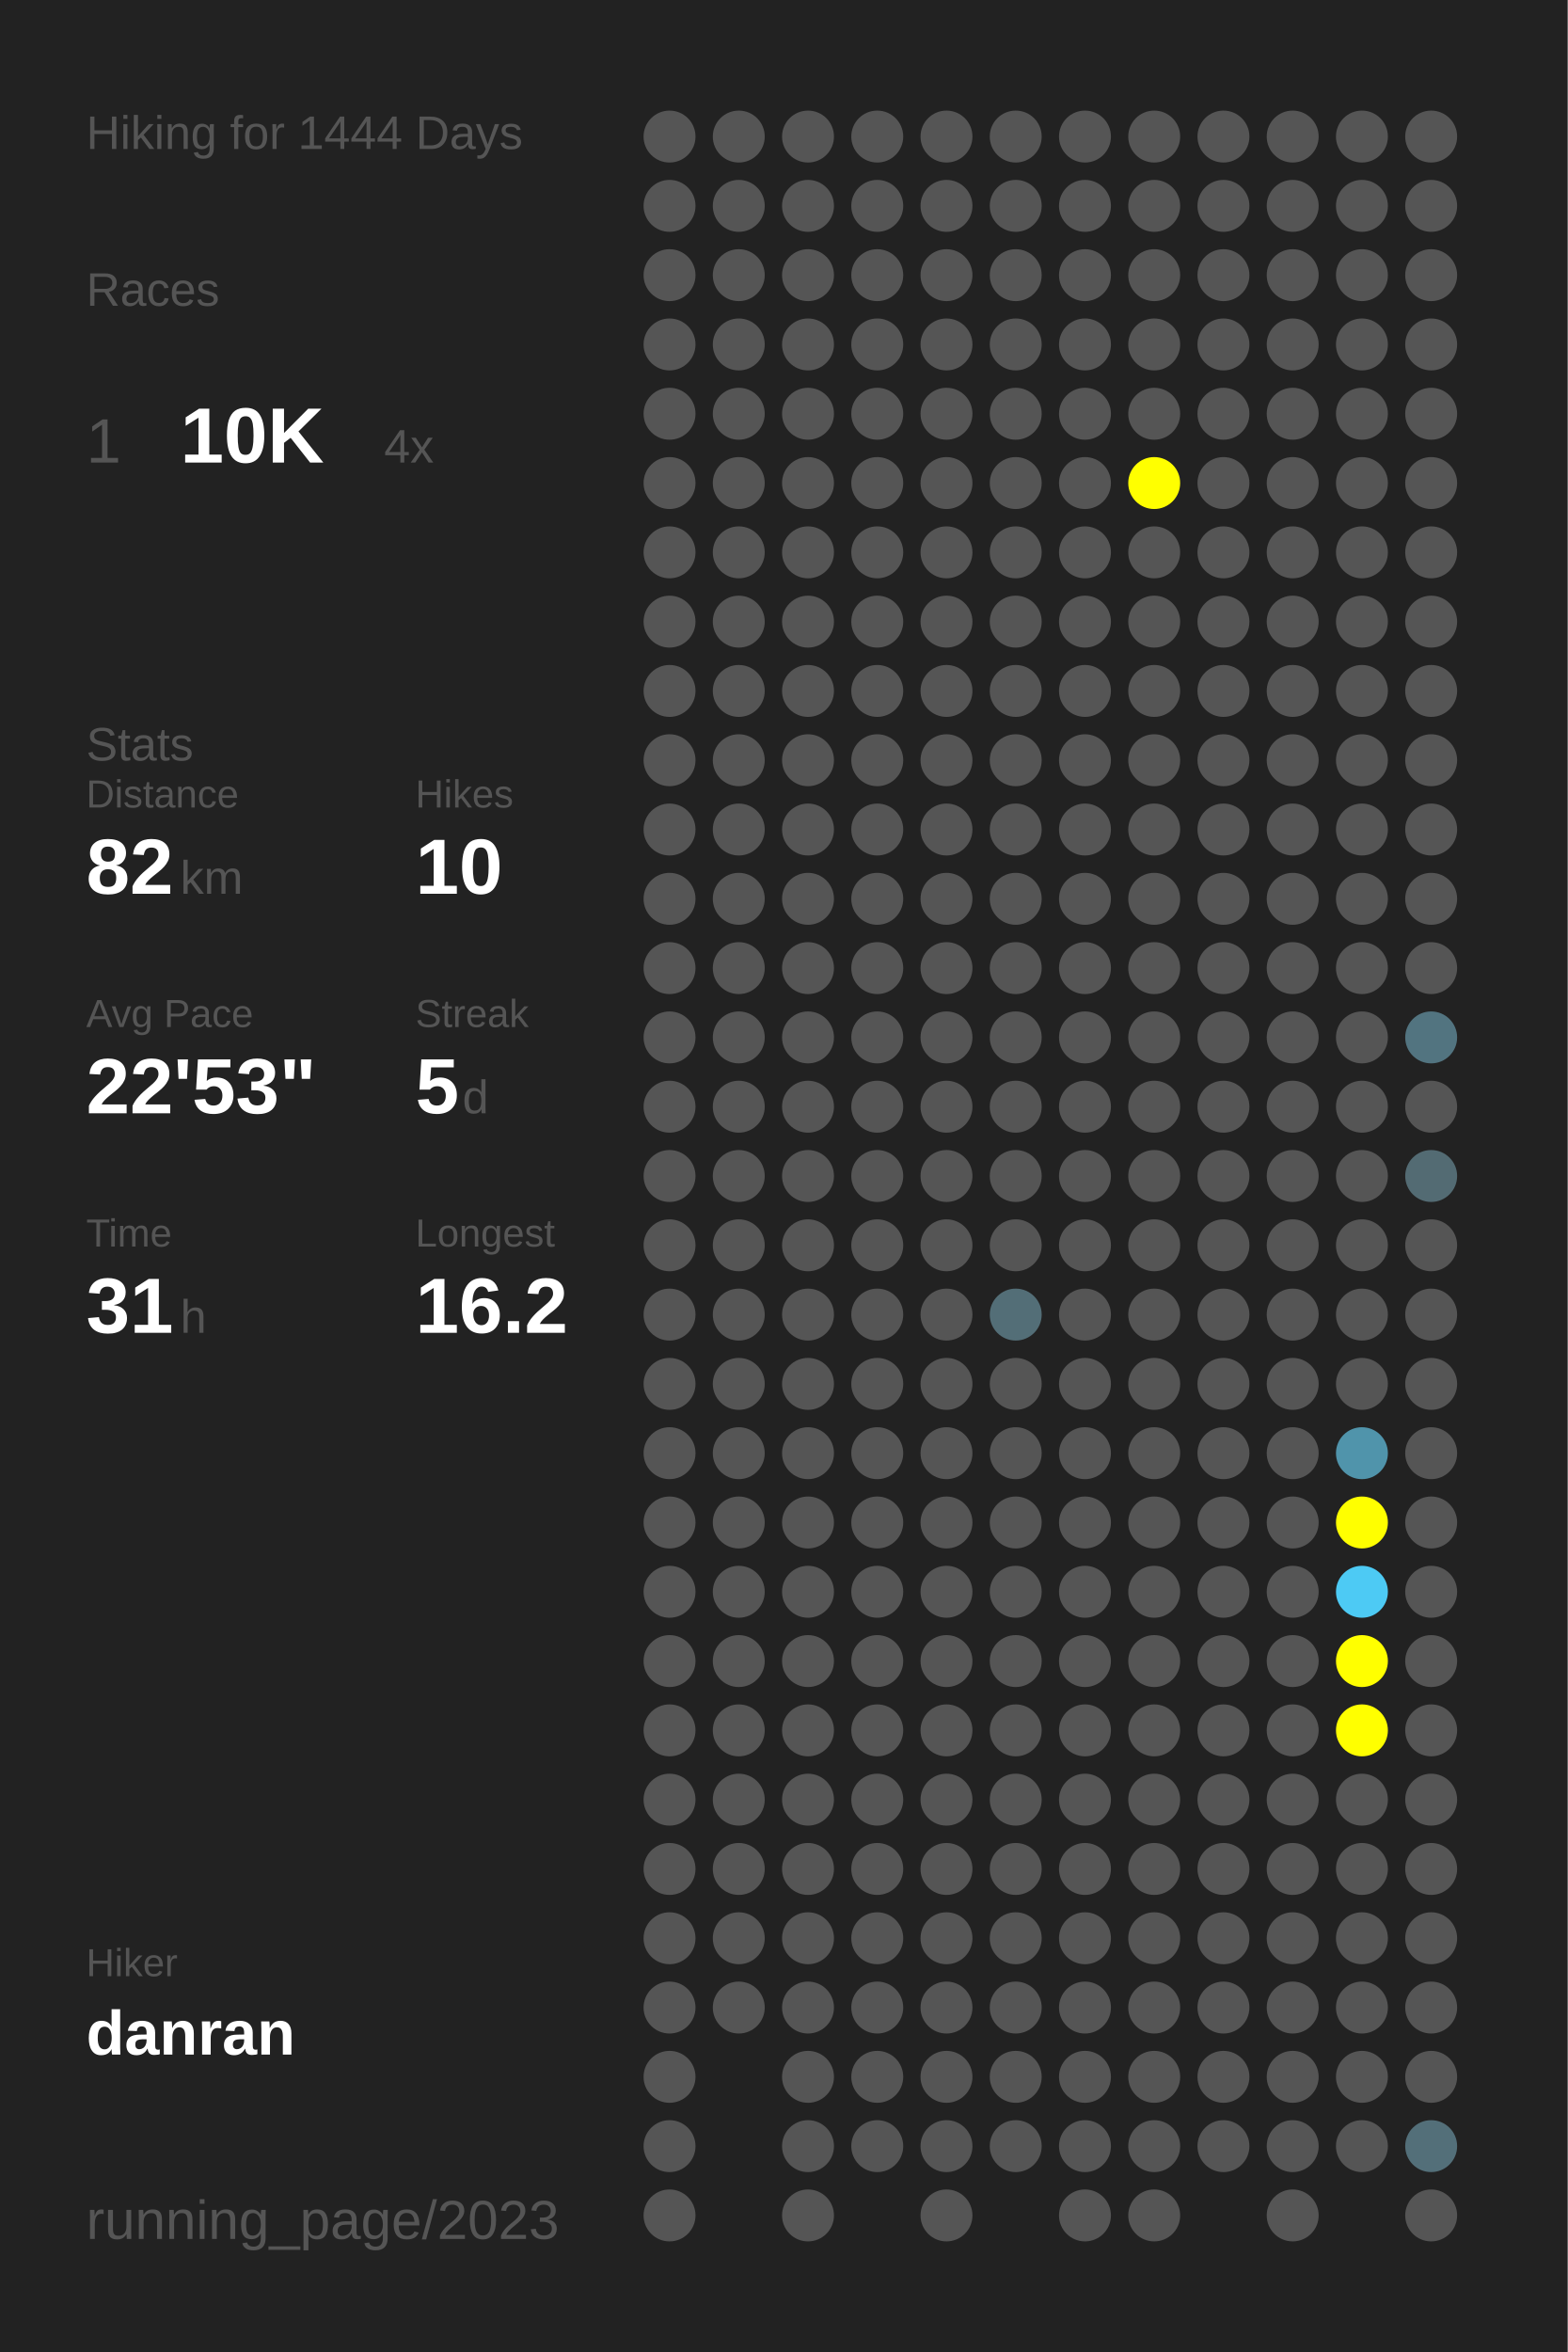
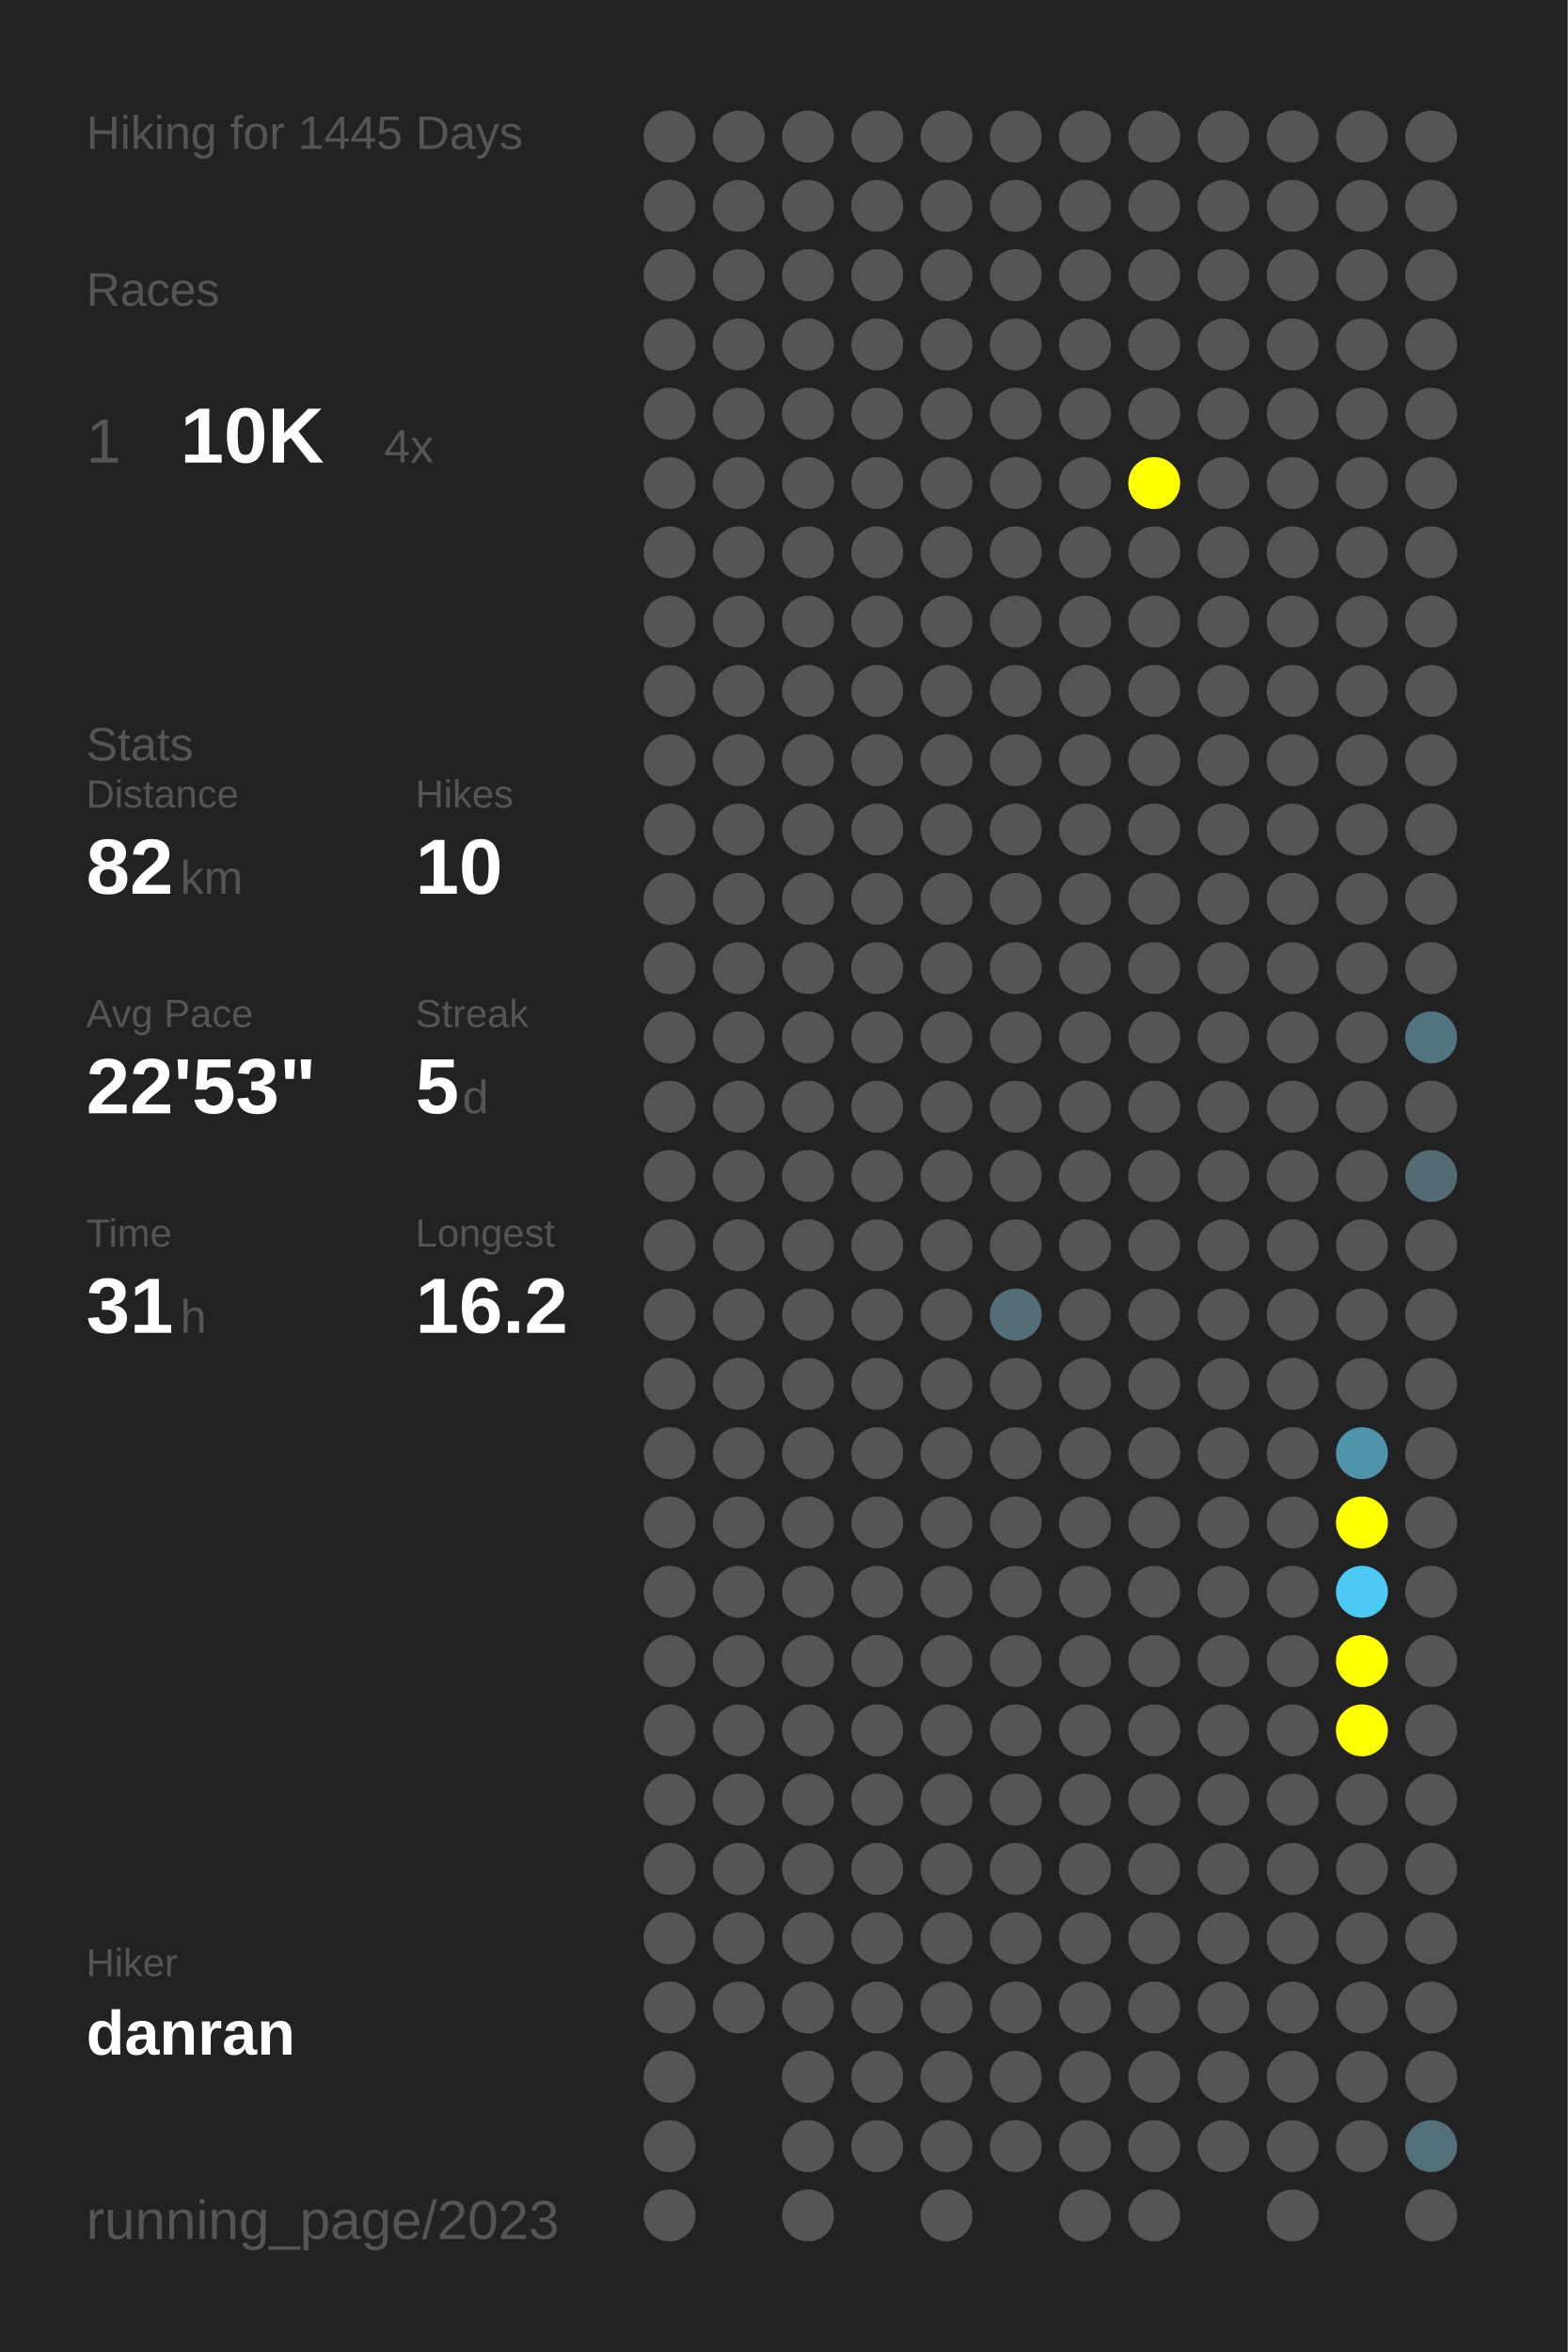
<svg xmlns="http://www.w3.org/2000/svg" baseProfile="full" height="300mm" version="1.1" viewBox="0,0,200,300" width="200mm">
  <defs />
  <rect fill="#222222" height="300" width="200" x="0" y="0" />
-   <text fill="#555555" style="font-size:6px; font-family:Arial;" x="11" y="19">Hiking for 1444 Days</text>
+   <text fill="#555555" style="font-size:6px; font-family:Arial;" x="11" y="19">Hiking for 1445 Days</text>
  <text fill="#555555" style="font-size:6px; font-family:Arial;" x="11" y="39">Races</text>
  <text fill="#555555" style="font-size:8px; font-family:Arial;" x="11" y="59">1</text>
  <text fill="#FFFFFF" style="font-size:10px; font-family:Arial; font-weight:bold;" x="23" y="59">10K</text>
  <text fill="#555555" style="font-size:6px; font-family:Arial;" x="49" y="59">4x</text>
  <text fill="#555555" style="font-size:6px; font-family:Arial;" x="11" y="97">Stats</text>
  <text fill="#555555" style="font-size:5px; font-family:Arial;" x="11" y="103">Distance</text>
  <text fill="#FFFFFF" style="font-size:10px; font-family:Arial; font-weight:bold;" x="11" y="114">82</text>
  <text fill="#555555" style="font-size:6px; font-family:Arial;" x="23" y="114">km</text>
  <text fill="#555555" style="font-size:5px; font-family:Arial;" x="53" y="103">Hikes</text>
  <text fill="#FFFFFF" style="font-size:10px; font-family:Arial; font-weight:bold;" x="53" y="114">10</text>
  <text fill="#555555" style="font-size:5px; font-family:Arial;" x="11" y="131">Avg Pace</text>
  <text fill="#FFFFFF" style="font-size:10px; font-family:Arial; font-weight:bold;" x="11" y="142">22'53"</text>
  <text fill="#555555" style="font-size:5px; font-family:Arial;" x="53" y="131">Streak</text>
  <text fill="#FFFFFF" style="font-size:10px; font-family:Arial; font-weight:bold;" x="53" y="142">5</text>
  <text fill="#555555" style="font-size:6px; font-family:Arial;" x="59" y="142">d</text>
  <text fill="#555555" style="font-size:5px; font-family:Arial;" x="11" y="159">Time</text>
  <text fill="#FFFFFF" style="font-size:10px; font-family:Arial; font-weight:bold;" x="11" y="170">31</text>
  <text fill="#555555" style="font-size:6px; font-family:Arial;" x="23" y="170">h</text>
  <text fill="#555555" style="font-size:5px; font-family:Arial;" x="53" y="159">Longest</text>
  <text fill="#FFFFFF" style="font-size:10px; font-family:Arial; font-weight:bold;" x="53" y="170">16.2</text>
  <text fill="#555555" style="font-size:5px; font-family:Arial;" x="11" y="252.065">Hiker</text>
  <text fill="#FFFFFF" style="font-size:8px; font-family:Arial; font-weight:bold;" x="11" y="262.065">danran</text>
  <text fill="#555555" style="font-size:7px; font-family:Arial;" x="11" y="285.581">running_page/2023</text>
  <circle cx="85.417" cy="17.419" fill="#555555" r="3.312" />
  <circle cx="85.417" cy="26.258" fill="#555555" r="3.312" />
  <circle cx="85.417" cy="35.097" fill="#555555" r="3.312" />
  <circle cx="85.417" cy="43.935" fill="#555555" r="3.312" />
  <circle cx="85.417" cy="52.774" fill="#555555" r="3.312" />
  <circle cx="85.417" cy="61.613" fill="#555555" r="3.312" />
  <circle cx="85.417" cy="70.452" fill="#555555" r="3.312" />
  <circle cx="85.417" cy="79.29" fill="#555555" r="3.312" />
  <circle cx="85.417" cy="88.129" fill="#555555" r="3.312" />
  <circle cx="85.417" cy="96.968" fill="#555555" r="3.312" />
  <circle cx="85.417" cy="105.806" fill="#555555" r="3.312" />
  <circle cx="85.417" cy="114.645" fill="#555555" r="3.312" />
  <circle cx="85.417" cy="123.484" fill="#555555" r="3.312" />
  <circle cx="85.417" cy="132.323" fill="#555555" r="3.312" />
  <circle cx="85.417" cy="141.161" fill="#555555" r="3.312" />
  <circle cx="85.417" cy="150" fill="#555555" r="3.312" />
  <circle cx="85.417" cy="158.839" fill="#555555" r="3.312" />
  <circle cx="85.417" cy="167.677" fill="#555555" r="3.312" />
  <circle cx="85.417" cy="176.516" fill="#555555" r="3.312" />
  <circle cx="85.417" cy="185.355" fill="#555555" r="3.312" />
  <circle cx="85.417" cy="194.194" fill="#555555" r="3.312" />
  <circle cx="85.417" cy="203.032" fill="#555555" r="3.312" />
  <circle cx="85.417" cy="211.871" fill="#555555" r="3.312" />
  <circle cx="85.417" cy="220.71" fill="#555555" r="3.312" />
  <circle cx="85.417" cy="229.548" fill="#555555" r="3.312" />
  <circle cx="85.417" cy="238.387" fill="#555555" r="3.312" />
  <circle cx="85.417" cy="247.226" fill="#555555" r="3.312" />
  <circle cx="85.417" cy="256.065" fill="#555555" r="3.312" />
  <circle cx="85.417" cy="264.903" fill="#555555" r="3.312" />
  <circle cx="85.417" cy="273.742" fill="#555555" r="3.312" />
  <circle cx="85.417" cy="282.581" fill="#555555" r="3.312" />
  <circle cx="94.25" cy="17.419" fill="#555555" r="3.312" />
  <circle cx="94.25" cy="26.258" fill="#555555" r="3.312" />
  <circle cx="94.25" cy="35.097" fill="#555555" r="3.312" />
  <circle cx="94.25" cy="43.935" fill="#555555" r="3.312" />
  <circle cx="94.25" cy="52.774" fill="#555555" r="3.312" />
  <circle cx="94.25" cy="61.613" fill="#555555" r="3.312" />
  <circle cx="94.25" cy="70.452" fill="#555555" r="3.312" />
  <circle cx="94.25" cy="79.29" fill="#555555" r="3.312" />
  <circle cx="94.25" cy="88.129" fill="#555555" r="3.312" />
  <circle cx="94.25" cy="96.968" fill="#555555" r="3.312" />
  <circle cx="94.25" cy="105.806" fill="#555555" r="3.312" />
  <circle cx="94.25" cy="114.645" fill="#555555" r="3.312" />
  <circle cx="94.25" cy="123.484" fill="#555555" r="3.312" />
  <circle cx="94.25" cy="132.323" fill="#555555" r="3.312" />
  <circle cx="94.25" cy="141.161" fill="#555555" r="3.312" />
  <circle cx="94.25" cy="150" fill="#555555" r="3.312" />
  <circle cx="94.25" cy="158.839" fill="#555555" r="3.312" />
  <circle cx="94.25" cy="167.677" fill="#555555" r="3.312" />
  <circle cx="94.25" cy="176.516" fill="#555555" r="3.312" />
  <circle cx="94.25" cy="185.355" fill="#555555" r="3.312" />
  <circle cx="94.25" cy="194.194" fill="#555555" r="3.312" />
  <circle cx="94.25" cy="203.032" fill="#555555" r="3.312" />
  <circle cx="94.25" cy="211.871" fill="#555555" r="3.312" />
  <circle cx="94.25" cy="220.71" fill="#555555" r="3.312" />
  <circle cx="94.25" cy="229.548" fill="#555555" r="3.312" />
  <circle cx="94.25" cy="238.387" fill="#555555" r="3.312" />
  <circle cx="94.25" cy="247.226" fill="#555555" r="3.312" />
  <circle cx="94.25" cy="256.065" fill="#555555" r="3.312" />
  <circle cx="103.083" cy="17.419" fill="#555555" r="3.312" />
  <circle cx="103.083" cy="26.258" fill="#555555" r="3.312" />
  <circle cx="103.083" cy="35.097" fill="#555555" r="3.312" />
  <circle cx="103.083" cy="43.935" fill="#555555" r="3.312" />
  <circle cx="103.083" cy="52.774" fill="#555555" r="3.312" />
  <circle cx="103.083" cy="61.613" fill="#555555" r="3.312" />
  <circle cx="103.083" cy="70.452" fill="#555555" r="3.312" />
  <circle cx="103.083" cy="79.29" fill="#555555" r="3.312" />
  <circle cx="103.083" cy="88.129" fill="#555555" r="3.312" />
  <circle cx="103.083" cy="96.968" fill="#555555" r="3.312" />
  <circle cx="103.083" cy="105.806" fill="#555555" r="3.312" />
  <circle cx="103.083" cy="114.645" fill="#555555" r="3.312" />
  <circle cx="103.083" cy="123.484" fill="#555555" r="3.312" />
  <circle cx="103.083" cy="132.323" fill="#555555" r="3.312" />
  <circle cx="103.083" cy="141.161" fill="#555555" r="3.312" />
  <circle cx="103.083" cy="150" fill="#555555" r="3.312" />
  <circle cx="103.083" cy="158.839" fill="#555555" r="3.312" />
  <circle cx="103.083" cy="167.677" fill="#555555" r="3.312" />
  <circle cx="103.083" cy="176.516" fill="#555555" r="3.312" />
  <circle cx="103.083" cy="185.355" fill="#555555" r="3.312" />
  <circle cx="103.083" cy="194.194" fill="#555555" r="3.312" />
  <circle cx="103.083" cy="203.032" fill="#555555" r="3.312" />
  <circle cx="103.083" cy="211.871" fill="#555555" r="3.312" />
  <circle cx="103.083" cy="220.71" fill="#555555" r="3.312" />
  <circle cx="103.083" cy="229.548" fill="#555555" r="3.312" />
  <circle cx="103.083" cy="238.387" fill="#555555" r="3.312" />
  <circle cx="103.083" cy="247.226" fill="#555555" r="3.312" />
  <circle cx="103.083" cy="256.065" fill="#555555" r="3.312" />
  <circle cx="103.083" cy="264.903" fill="#555555" r="3.312" />
  <circle cx="103.083" cy="273.742" fill="#555555" r="3.312" />
  <circle cx="103.083" cy="282.581" fill="#555555" r="3.312" />
  <circle cx="111.917" cy="17.419" fill="#555555" r="3.312" />
  <circle cx="111.917" cy="26.258" fill="#555555" r="3.312" />
  <circle cx="111.917" cy="35.097" fill="#555555" r="3.312" />
  <circle cx="111.917" cy="43.935" fill="#555555" r="3.312" />
  <circle cx="111.917" cy="52.774" fill="#555555" r="3.312" />
  <circle cx="111.917" cy="61.613" fill="#555555" r="3.312" />
  <circle cx="111.917" cy="70.452" fill="#555555" r="3.312" />
  <circle cx="111.917" cy="79.29" fill="#555555" r="3.312" />
  <circle cx="111.917" cy="88.129" fill="#555555" r="3.312" />
  <circle cx="111.917" cy="96.968" fill="#555555" r="3.312" />
  <circle cx="111.917" cy="105.806" fill="#555555" r="3.312" />
  <circle cx="111.917" cy="114.645" fill="#555555" r="3.312" />
  <circle cx="111.917" cy="123.484" fill="#555555" r="3.312" />
  <circle cx="111.917" cy="132.323" fill="#555555" r="3.312" />
  <circle cx="111.917" cy="141.161" fill="#555555" r="3.312" />
  <circle cx="111.917" cy="150" fill="#555555" r="3.312" />
  <circle cx="111.917" cy="158.839" fill="#555555" r="3.312" />
  <circle cx="111.917" cy="167.677" fill="#555555" r="3.312" />
  <circle cx="111.917" cy="176.516" fill="#555555" r="3.312" />
  <circle cx="111.917" cy="185.355" fill="#555555" r="3.312" />
  <circle cx="111.917" cy="194.194" fill="#555555" r="3.312" />
  <circle cx="111.917" cy="203.032" fill="#555555" r="3.312" />
  <circle cx="111.917" cy="211.871" fill="#555555" r="3.312" />
  <circle cx="111.917" cy="220.71" fill="#555555" r="3.312" />
  <circle cx="111.917" cy="229.548" fill="#555555" r="3.312" />
  <circle cx="111.917" cy="238.387" fill="#555555" r="3.312" />
  <circle cx="111.917" cy="247.226" fill="#555555" r="3.312" />
  <circle cx="111.917" cy="256.065" fill="#555555" r="3.312" />
  <circle cx="111.917" cy="264.903" fill="#555555" r="3.312" />
  <circle cx="111.917" cy="273.742" fill="#555555" r="3.312" />
  <circle cx="120.75" cy="17.419" fill="#555555" r="3.312" />
  <circle cx="120.75" cy="26.258" fill="#555555" r="3.312" />
  <circle cx="120.75" cy="35.097" fill="#555555" r="3.312" />
  <circle cx="120.75" cy="43.935" fill="#555555" r="3.312" />
  <circle cx="120.75" cy="52.774" fill="#555555" r="3.312" />
  <circle cx="120.75" cy="61.613" fill="#555555" r="3.312" />
  <circle cx="120.75" cy="70.452" fill="#555555" r="3.312" />
  <circle cx="120.75" cy="79.29" fill="#555555" r="3.312" />
  <circle cx="120.75" cy="88.129" fill="#555555" r="3.312" />
  <circle cx="120.75" cy="96.968" fill="#555555" r="3.312" />
  <circle cx="120.75" cy="105.806" fill="#555555" r="3.312" />
  <circle cx="120.75" cy="114.645" fill="#555555" r="3.312" />
  <circle cx="120.75" cy="123.484" fill="#555555" r="3.312" />
  <circle cx="120.75" cy="132.323" fill="#555555" r="3.312" />
  <circle cx="120.75" cy="141.161" fill="#555555" r="3.312" />
  <circle cx="120.75" cy="150" fill="#555555" r="3.312" />
  <circle cx="120.75" cy="158.839" fill="#555555" r="3.312" />
  <circle cx="120.75" cy="167.677" fill="#555555" r="3.312" />
  <circle cx="120.75" cy="176.516" fill="#555555" r="3.312" />
  <circle cx="120.75" cy="185.355" fill="#555555" r="3.312" />
  <circle cx="120.75" cy="194.194" fill="#555555" r="3.312" />
  <circle cx="120.75" cy="203.032" fill="#555555" r="3.312" />
  <circle cx="120.75" cy="211.871" fill="#555555" r="3.312" />
  <circle cx="120.75" cy="220.71" fill="#555555" r="3.312" />
  <circle cx="120.75" cy="229.548" fill="#555555" r="3.312" />
  <circle cx="120.75" cy="238.387" fill="#555555" r="3.312" />
  <circle cx="120.75" cy="247.226" fill="#555555" r="3.312" />
  <circle cx="120.75" cy="256.065" fill="#555555" r="3.312" />
  <circle cx="120.75" cy="264.903" fill="#555555" r="3.312" />
  <circle cx="120.75" cy="273.742" fill="#555555" r="3.312" />
  <circle cx="120.75" cy="282.581" fill="#555555" r="3.312" />
  <circle cx="129.583" cy="17.419" fill="#555555" r="3.312" />
  <circle cx="129.583" cy="26.258" fill="#555555" r="3.312" />
  <circle cx="129.583" cy="35.097" fill="#555555" r="3.312" />
  <circle cx="129.583" cy="43.935" fill="#555555" r="3.312" />
  <circle cx="129.583" cy="52.774" fill="#555555" r="3.312" />
  <circle cx="129.583" cy="61.613" fill="#555555" r="3.312" />
  <circle cx="129.583" cy="70.452" fill="#555555" r="3.312" />
  <circle cx="129.583" cy="79.29" fill="#555555" r="3.312" />
  <circle cx="129.583" cy="88.129" fill="#555555" r="3.312" />
  <circle cx="129.583" cy="96.968" fill="#555555" r="3.312" />
  <circle cx="129.583" cy="105.806" fill="#555555" r="3.312" />
  <circle cx="129.583" cy="114.645" fill="#555555" r="3.312" />
  <circle cx="129.583" cy="123.484" fill="#555555" r="3.312" />
  <circle cx="129.583" cy="132.323" fill="#555555" r="3.312" />
  <circle cx="129.583" cy="141.161" fill="#555555" r="3.312" />
  <circle cx="129.583" cy="150" fill="#555555" r="3.312" />
  <circle cx="129.583" cy="158.839" fill="#555555" r="3.312" />
  <circle cx="129.583" cy="167.677" fill="#536e77" r="3.312" />
  <circle cx="129.583" cy="176.516" fill="#555555" r="3.312" />
  <circle cx="129.583" cy="185.355" fill="#555555" r="3.312" />
  <circle cx="129.583" cy="194.194" fill="#555555" r="3.312" />
  <circle cx="129.583" cy="203.032" fill="#555555" r="3.312" />
  <circle cx="129.583" cy="211.871" fill="#555555" r="3.312" />
  <circle cx="129.583" cy="220.71" fill="#555555" r="3.312" />
  <circle cx="129.583" cy="229.548" fill="#555555" r="3.312" />
  <circle cx="129.583" cy="238.387" fill="#555555" r="3.312" />
  <circle cx="129.583" cy="247.226" fill="#555555" r="3.312" />
  <circle cx="129.583" cy="256.065" fill="#555555" r="3.312" />
  <circle cx="129.583" cy="264.903" fill="#555555" r="3.312" />
  <circle cx="129.583" cy="273.742" fill="#555555" r="3.312" />
  <circle cx="138.417" cy="17.419" fill="#555555" r="3.312" />
  <circle cx="138.417" cy="26.258" fill="#555555" r="3.312" />
  <circle cx="138.417" cy="35.097" fill="#555555" r="3.312" />
  <circle cx="138.417" cy="43.935" fill="#555555" r="3.312" />
  <circle cx="138.417" cy="52.774" fill="#555555" r="3.312" />
  <circle cx="138.417" cy="61.613" fill="#555555" r="3.312" />
  <circle cx="138.417" cy="70.452" fill="#555555" r="3.312" />
  <circle cx="138.417" cy="79.29" fill="#555555" r="3.312" />
  <circle cx="138.417" cy="88.129" fill="#555555" r="3.312" />
  <circle cx="138.417" cy="96.968" fill="#555555" r="3.312" />
  <circle cx="138.417" cy="105.806" fill="#555555" r="3.312" />
  <circle cx="138.417" cy="114.645" fill="#555555" r="3.312" />
  <circle cx="138.417" cy="123.484" fill="#555555" r="3.312" />
  <circle cx="138.417" cy="132.323" fill="#555555" r="3.312" />
  <circle cx="138.417" cy="141.161" fill="#555555" r="3.312" />
  <circle cx="138.417" cy="150" fill="#555555" r="3.312" />
  <circle cx="138.417" cy="158.839" fill="#555555" r="3.312" />
  <circle cx="138.417" cy="167.677" fill="#555555" r="3.312" />
  <circle cx="138.417" cy="176.516" fill="#555555" r="3.312" />
  <circle cx="138.417" cy="185.355" fill="#555555" r="3.312" />
  <circle cx="138.417" cy="194.194" fill="#555555" r="3.312" />
  <circle cx="138.417" cy="203.032" fill="#555555" r="3.312" />
  <circle cx="138.417" cy="211.871" fill="#555555" r="3.312" />
  <circle cx="138.417" cy="220.71" fill="#555555" r="3.312" />
  <circle cx="138.417" cy="229.548" fill="#555555" r="3.312" />
  <circle cx="138.417" cy="238.387" fill="#555555" r="3.312" />
  <circle cx="138.417" cy="247.226" fill="#555555" r="3.312" />
  <circle cx="138.417" cy="256.065" fill="#555555" r="3.312" />
  <circle cx="138.417" cy="264.903" fill="#555555" r="3.312" />
  <circle cx="138.417" cy="273.742" fill="#555555" r="3.312" />
  <circle cx="138.417" cy="282.581" fill="#555555" r="3.312" />
  <circle cx="147.25" cy="17.419" fill="#555555" r="3.312" />
  <circle cx="147.25" cy="26.258" fill="#555555" r="3.312" />
  <circle cx="147.25" cy="35.097" fill="#555555" r="3.312" />
  <circle cx="147.25" cy="43.935" fill="#555555" r="3.312" />
  <circle cx="147.25" cy="52.774" fill="#555555" r="3.312" />
  <circle cx="147.25" cy="61.613" fill="#FFFF00" r="3.312" />
  <circle cx="147.25" cy="70.452" fill="#555555" r="3.312" />
  <circle cx="147.25" cy="79.29" fill="#555555" r="3.312" />
  <circle cx="147.25" cy="88.129" fill="#555555" r="3.312" />
  <circle cx="147.25" cy="96.968" fill="#555555" r="3.312" />
  <circle cx="147.25" cy="105.806" fill="#555555" r="3.312" />
  <circle cx="147.25" cy="114.645" fill="#555555" r="3.312" />
  <circle cx="147.25" cy="123.484" fill="#555555" r="3.312" />
  <circle cx="147.25" cy="132.323" fill="#555555" r="3.312" />
  <circle cx="147.25" cy="141.161" fill="#555555" r="3.312" />
  <circle cx="147.25" cy="150" fill="#555555" r="3.312" />
  <circle cx="147.25" cy="158.839" fill="#555555" r="3.312" />
  <circle cx="147.25" cy="167.677" fill="#555555" r="3.312" />
  <circle cx="147.25" cy="176.516" fill="#555555" r="3.312" />
  <circle cx="147.25" cy="185.355" fill="#555555" r="3.312" />
  <circle cx="147.25" cy="194.194" fill="#555555" r="3.312" />
  <circle cx="147.25" cy="203.032" fill="#555555" r="3.312" />
  <circle cx="147.25" cy="211.871" fill="#555555" r="3.312" />
  <circle cx="147.25" cy="220.71" fill="#555555" r="3.312" />
  <circle cx="147.25" cy="229.548" fill="#555555" r="3.312" />
  <circle cx="147.25" cy="238.387" fill="#555555" r="3.312" />
  <circle cx="147.25" cy="247.226" fill="#555555" r="3.312" />
  <circle cx="147.25" cy="256.065" fill="#555555" r="3.312" />
  <circle cx="147.25" cy="264.903" fill="#555555" r="3.312" />
  <circle cx="147.25" cy="273.742" fill="#555555" r="3.312" />
  <circle cx="147.25" cy="282.581" fill="#555555" r="3.312" />
  <circle cx="156.083" cy="17.419" fill="#555555" r="3.312" />
  <circle cx="156.083" cy="26.258" fill="#555555" r="3.312" />
  <circle cx="156.083" cy="35.097" fill="#555555" r="3.312" />
  <circle cx="156.083" cy="43.935" fill="#555555" r="3.312" />
  <circle cx="156.083" cy="52.774" fill="#555555" r="3.312" />
  <circle cx="156.083" cy="61.613" fill="#555555" r="3.312" />
  <circle cx="156.083" cy="70.452" fill="#555555" r="3.312" />
  <circle cx="156.083" cy="79.29" fill="#555555" r="3.312" />
  <circle cx="156.083" cy="88.129" fill="#555555" r="3.312" />
  <circle cx="156.083" cy="96.968" fill="#555555" r="3.312" />
  <circle cx="156.083" cy="105.806" fill="#555555" r="3.312" />
  <circle cx="156.083" cy="114.645" fill="#555555" r="3.312" />
  <circle cx="156.083" cy="123.484" fill="#555555" r="3.312" />
  <circle cx="156.083" cy="132.323" fill="#555555" r="3.312" />
  <circle cx="156.083" cy="141.161" fill="#555555" r="3.312" />
  <circle cx="156.083" cy="150" fill="#555555" r="3.312" />
  <circle cx="156.083" cy="158.839" fill="#555555" r="3.312" />
  <circle cx="156.083" cy="167.677" fill="#555555" r="3.312" />
  <circle cx="156.083" cy="176.516" fill="#555555" r="3.312" />
  <circle cx="156.083" cy="185.355" fill="#555555" r="3.312" />
  <circle cx="156.083" cy="194.194" fill="#555555" r="3.312" />
  <circle cx="156.083" cy="203.032" fill="#555555" r="3.312" />
  <circle cx="156.083" cy="211.871" fill="#555555" r="3.312" />
  <circle cx="156.083" cy="220.71" fill="#555555" r="3.312" />
  <circle cx="156.083" cy="229.548" fill="#555555" r="3.312" />
  <circle cx="156.083" cy="238.387" fill="#555555" r="3.312" />
  <circle cx="156.083" cy="247.226" fill="#555555" r="3.312" />
  <circle cx="156.083" cy="256.065" fill="#555555" r="3.312" />
  <circle cx="156.083" cy="264.903" fill="#555555" r="3.312" />
  <circle cx="156.083" cy="273.742" fill="#555555" r="3.312" />
  <circle cx="164.917" cy="17.419" fill="#555555" r="3.312" />
  <circle cx="164.917" cy="26.258" fill="#555555" r="3.312" />
  <circle cx="164.917" cy="35.097" fill="#555555" r="3.312" />
  <circle cx="164.917" cy="43.935" fill="#555555" r="3.312" />
  <circle cx="164.917" cy="52.774" fill="#555555" r="3.312" />
  <circle cx="164.917" cy="61.613" fill="#555555" r="3.312" />
  <circle cx="164.917" cy="70.452" fill="#555555" r="3.312" />
  <circle cx="164.917" cy="79.29" fill="#555555" r="3.312" />
  <circle cx="164.917" cy="88.129" fill="#555555" r="3.312" />
  <circle cx="164.917" cy="96.968" fill="#555555" r="3.312" />
  <circle cx="164.917" cy="105.806" fill="#555555" r="3.312" />
  <circle cx="164.917" cy="114.645" fill="#555555" r="3.312" />
  <circle cx="164.917" cy="123.484" fill="#555555" r="3.312" />
  <circle cx="164.917" cy="132.323" fill="#555555" r="3.312" />
  <circle cx="164.917" cy="141.161" fill="#555555" r="3.312" />
  <circle cx="164.917" cy="150" fill="#555555" r="3.312" />
  <circle cx="164.917" cy="158.839" fill="#555555" r="3.312" />
  <circle cx="164.917" cy="167.677" fill="#555555" r="3.312" />
  <circle cx="164.917" cy="176.516" fill="#555555" r="3.312" />
  <circle cx="164.917" cy="185.355" fill="#555555" r="3.312" />
  <circle cx="164.917" cy="194.194" fill="#555555" r="3.312" />
  <circle cx="164.917" cy="203.032" fill="#555555" r="3.312" />
  <circle cx="164.917" cy="211.871" fill="#555555" r="3.312" />
  <circle cx="164.917" cy="220.71" fill="#555555" r="3.312" />
  <circle cx="164.917" cy="229.548" fill="#555555" r="3.312" />
  <circle cx="164.917" cy="238.387" fill="#555555" r="3.312" />
  <circle cx="164.917" cy="247.226" fill="#555555" r="3.312" />
  <circle cx="164.917" cy="256.065" fill="#555555" r="3.312" />
  <circle cx="164.917" cy="264.903" fill="#555555" r="3.312" />
  <circle cx="164.917" cy="273.742" fill="#555555" r="3.312" />
  <circle cx="164.917" cy="282.581" fill="#555555" r="3.312" />
  <circle cx="173.75" cy="17.419" fill="#555555" r="3.312" />
  <circle cx="173.75" cy="26.258" fill="#555555" r="3.312" />
  <circle cx="173.75" cy="35.097" fill="#555555" r="3.312" />
  <circle cx="173.75" cy="43.935" fill="#555555" r="3.312" />
  <circle cx="173.75" cy="52.774" fill="#555555" r="3.312" />
  <circle cx="173.75" cy="61.613" fill="#555555" r="3.312" />
  <circle cx="173.75" cy="70.452" fill="#555555" r="3.312" />
  <circle cx="173.75" cy="79.29" fill="#555555" r="3.312" />
  <circle cx="173.75" cy="88.129" fill="#555555" r="3.312" />
  <circle cx="173.75" cy="96.968" fill="#555555" r="3.312" />
  <circle cx="173.75" cy="105.806" fill="#555555" r="3.312" />
  <circle cx="173.75" cy="114.645" fill="#555555" r="3.312" />
  <circle cx="173.75" cy="123.484" fill="#555555" r="3.312" />
  <circle cx="173.75" cy="132.323" fill="#555555" r="3.312" />
  <circle cx="173.75" cy="141.161" fill="#555555" r="3.312" />
  <circle cx="173.75" cy="150" fill="#555555" r="3.312" />
  <circle cx="173.75" cy="158.839" fill="#555555" r="3.312" />
  <circle cx="173.75" cy="167.677" fill="#555555" r="3.312" />
  <circle cx="173.75" cy="176.516" fill="#555555" r="3.312" />
  <circle cx="173.75" cy="185.355" fill="#5094ab" r="3.312" />
  <circle cx="173.75" cy="194.194" fill="#FFFF00" r="3.312" />
  <circle cx="173.75" cy="203.032" fill="#4dcaf4" r="3.312" />
  <circle cx="173.75" cy="211.871" fill="#FFFF00" r="3.312" />
  <circle cx="173.75" cy="220.71" fill="#FFFF00" r="3.312" />
  <circle cx="173.75" cy="229.548" fill="#555555" r="3.312" />
  <circle cx="173.75" cy="238.387" fill="#555555" r="3.312" />
  <circle cx="173.75" cy="247.226" fill="#555555" r="3.312" />
  <circle cx="173.75" cy="256.065" fill="#555555" r="3.312" />
  <circle cx="173.75" cy="264.903" fill="#555555" r="3.312" />
  <circle cx="173.75" cy="273.742" fill="#555555" r="3.312" />
  <circle cx="182.583" cy="17.419" fill="#555555" r="3.312" />
  <circle cx="182.583" cy="26.258" fill="#555555" r="3.312" />
  <circle cx="182.583" cy="35.097" fill="#555555" r="3.312" />
  <circle cx="182.583" cy="43.935" fill="#555555" r="3.312" />
  <circle cx="182.583" cy="52.774" fill="#555555" r="3.312" />
  <circle cx="182.583" cy="61.613" fill="#555555" r="3.312" />
  <circle cx="182.583" cy="70.452" fill="#555555" r="3.312" />
  <circle cx="182.583" cy="79.29" fill="#555555" r="3.312" />
  <circle cx="182.583" cy="88.129" fill="#555555" r="3.312" />
  <circle cx="182.583" cy="96.968" fill="#555555" r="3.312" />
  <circle cx="182.583" cy="105.806" fill="#555555" r="3.312" />
  <circle cx="182.583" cy="114.645" fill="#555555" r="3.312" />
  <circle cx="182.583" cy="123.484" fill="#555555" r="3.312" />
  <circle cx="182.583" cy="132.323" fill="#527480" r="3.312" />
  <circle cx="182.583" cy="141.161" fill="#555555" r="3.312" />
  <circle cx="182.583" cy="150" fill="#536b73" r="3.312" />
  <circle cx="182.583" cy="158.839" fill="#555555" r="3.312" />
  <circle cx="182.583" cy="167.677" fill="#555555" r="3.312" />
  <circle cx="182.583" cy="176.516" fill="#555555" r="3.312" />
  <circle cx="182.583" cy="185.355" fill="#555555" r="3.312" />
  <circle cx="182.583" cy="194.194" fill="#555555" r="3.312" />
  <circle cx="182.583" cy="203.032" fill="#555555" r="3.312" />
  <circle cx="182.583" cy="211.871" fill="#555555" r="3.312" />
  <circle cx="182.583" cy="220.71" fill="#555555" r="3.312" />
  <circle cx="182.583" cy="229.548" fill="#555555" r="3.312" />
  <circle cx="182.583" cy="238.387" fill="#555555" r="3.312" />
  <circle cx="182.583" cy="247.226" fill="#555555" r="3.312" />
  <circle cx="182.583" cy="256.065" fill="#555555" r="3.312" />
  <circle cx="182.583" cy="264.903" fill="#555555" r="3.312" />
  <circle cx="182.583" cy="273.742" fill="#536f79" r="3.312" />
  <circle cx="182.583" cy="282.581" fill="#555555" r="3.312" />
</svg>
